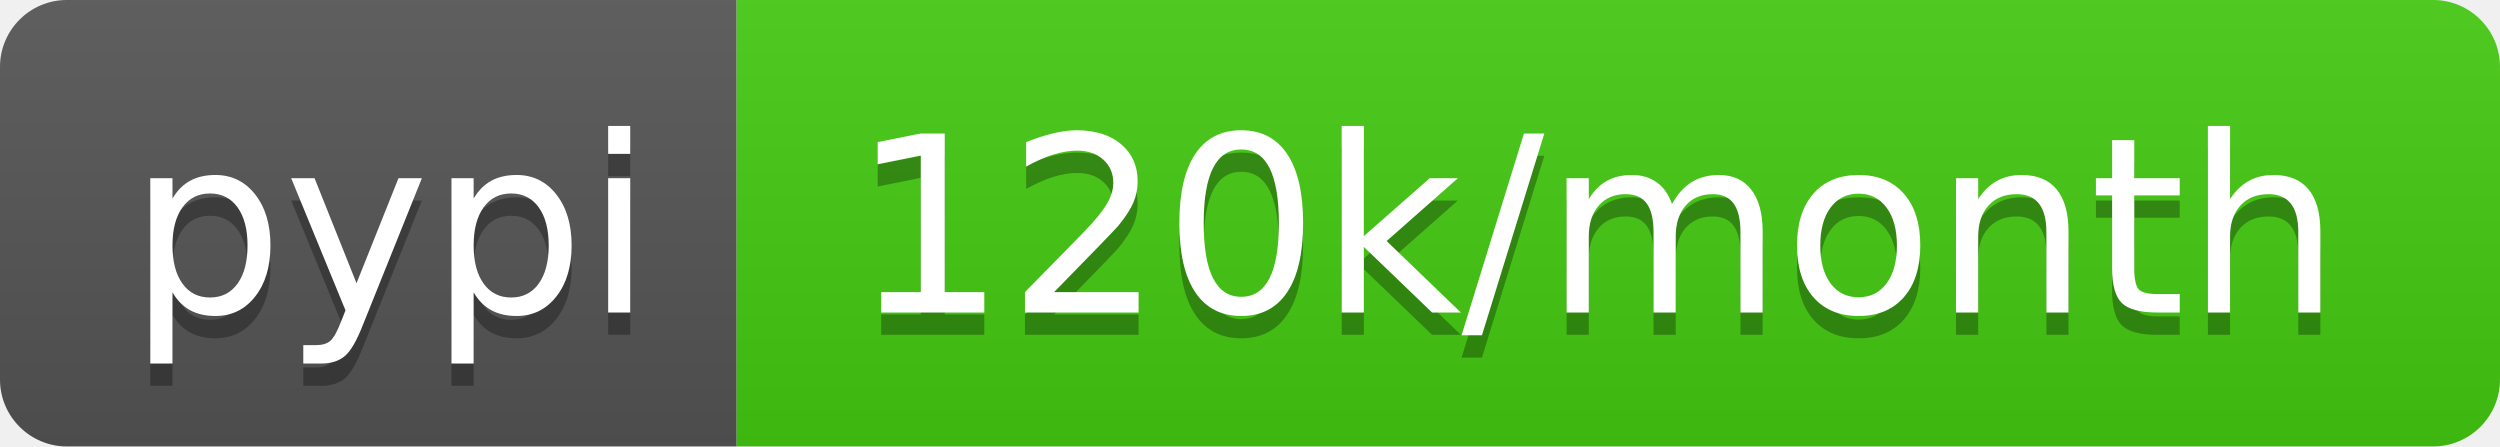
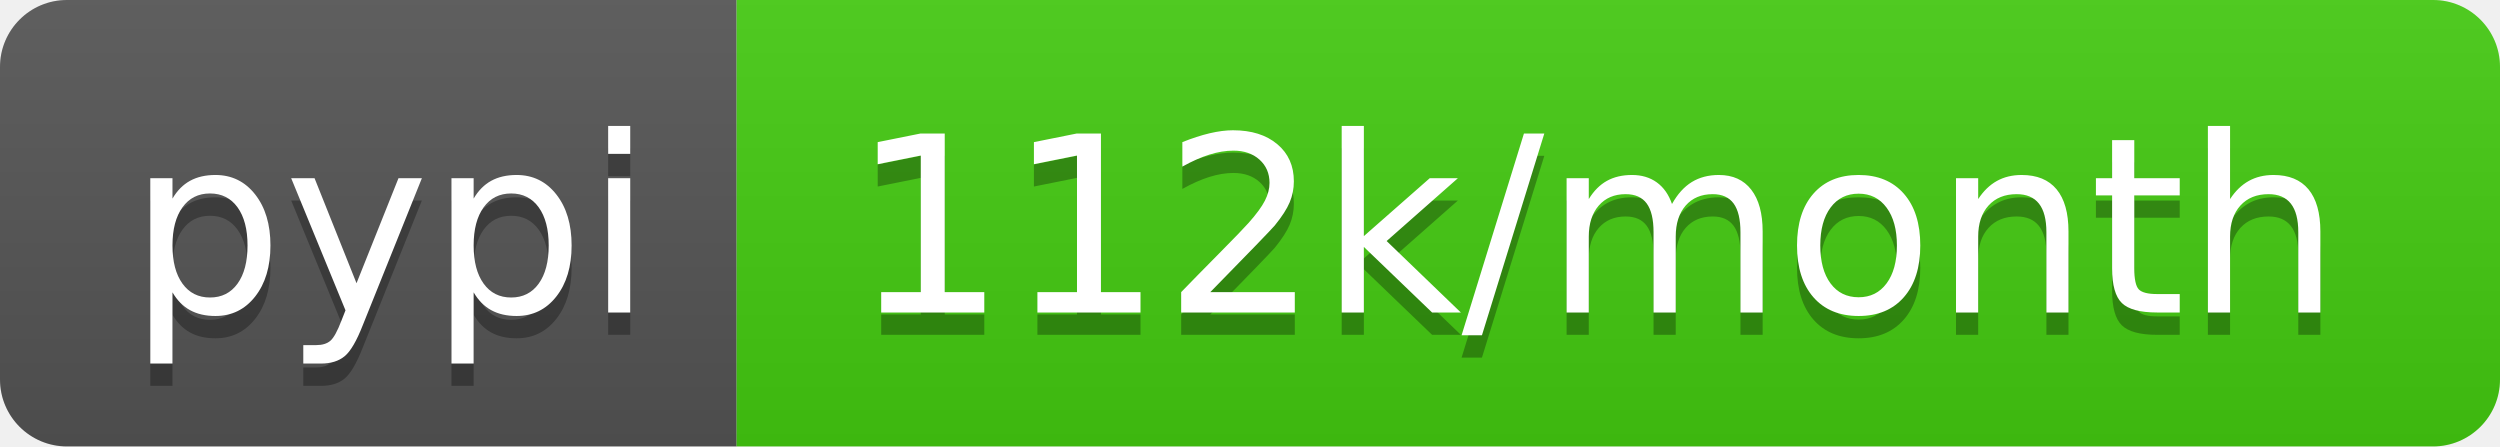
- <svg xmlns="http://www.w3.org/2000/svg" width="112" height="20" role="img" aria-label="pypi: 120k/month">
+ <svg xmlns="http://www.w3.org/2000/svg" width="112" height="20" role="img" aria-label="pypi: 112k/month">
  <linearGradient id="s" x2="0" y2="100%">
    <stop offset="0" stop-color="#bbb" stop-opacity=".1" />
    <stop offset="1" stop-opacity=".1" />
  </linearGradient>
  <clipPath id="r">
    <rect width="112" height="20" rx="3" fill="#fff" />
  </clipPath>
  <g clip-path="url(#r)">
    <rect width="33" height="20" fill="#555" />
    <rect x="33" width="79" height="20" fill="#4c1" />
    <rect width="112" height="20" fill="url(#s)" />
  </g>
  <g fill="#fff" text-anchor="middle" font-family="Verdana,Geneva,DejaVu Sans,sans-serif" text-rendering="geometricPrecision" font-size="110">
    <text aria-hidden="true" x="175" y="150" fill="#010101" fill-opacity=".3" transform="scale(.1)" textLength="230">pypi</text>
    <text x="175" y="140" transform="scale(.1)" fill="#fff" textLength="230">pypi</text>
-     <text aria-hidden="true" x="715" y="150" fill="#010101" fill-opacity=".3" transform="scale(.1)" textLength="690">120k/month</text>
-     <text x="715" y="140" transform="scale(.1)" fill="#fff" textLength="690">120k/month</text>
+     <text aria-hidden="true" x="715" y="150" fill="#010101" fill-opacity=".3" transform="scale(.1)" textLength="690">112k/month</text>
+     <text x="715" y="140" transform="scale(.1)" fill="#fff" textLength="690">112k/month</text>
  </g>
</svg>
